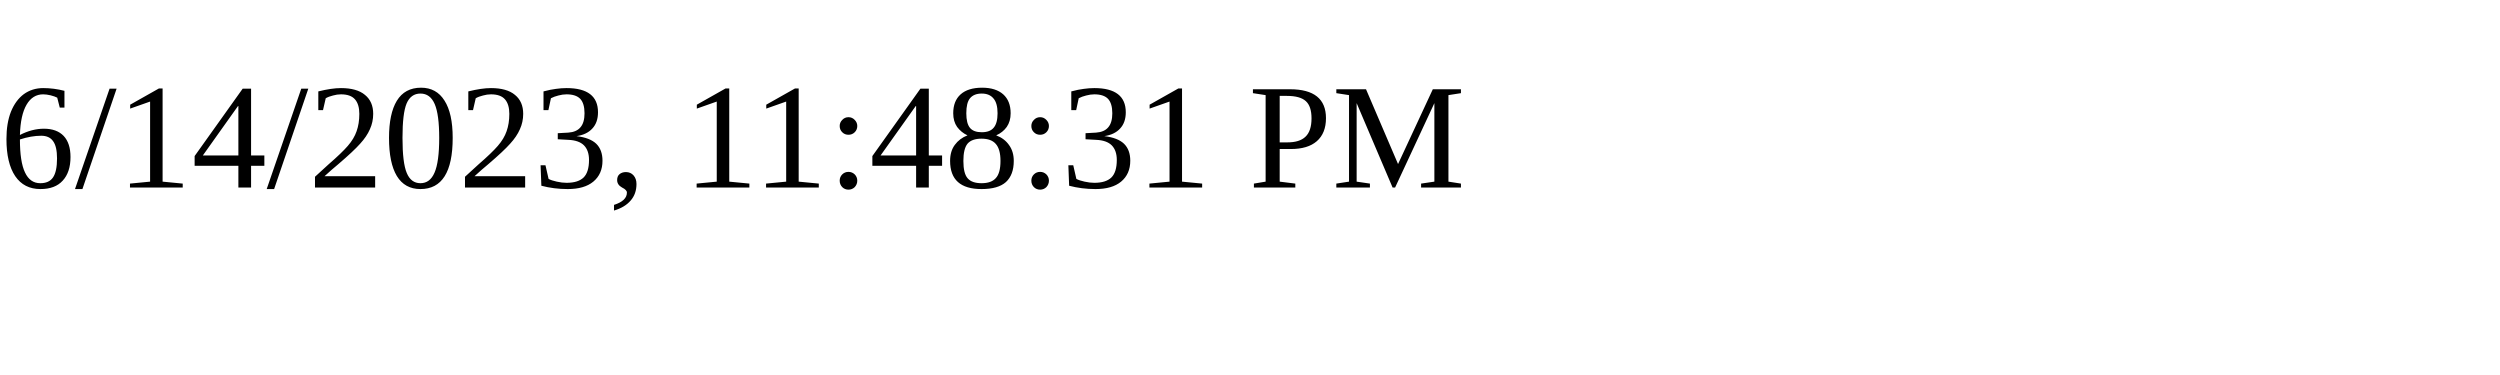
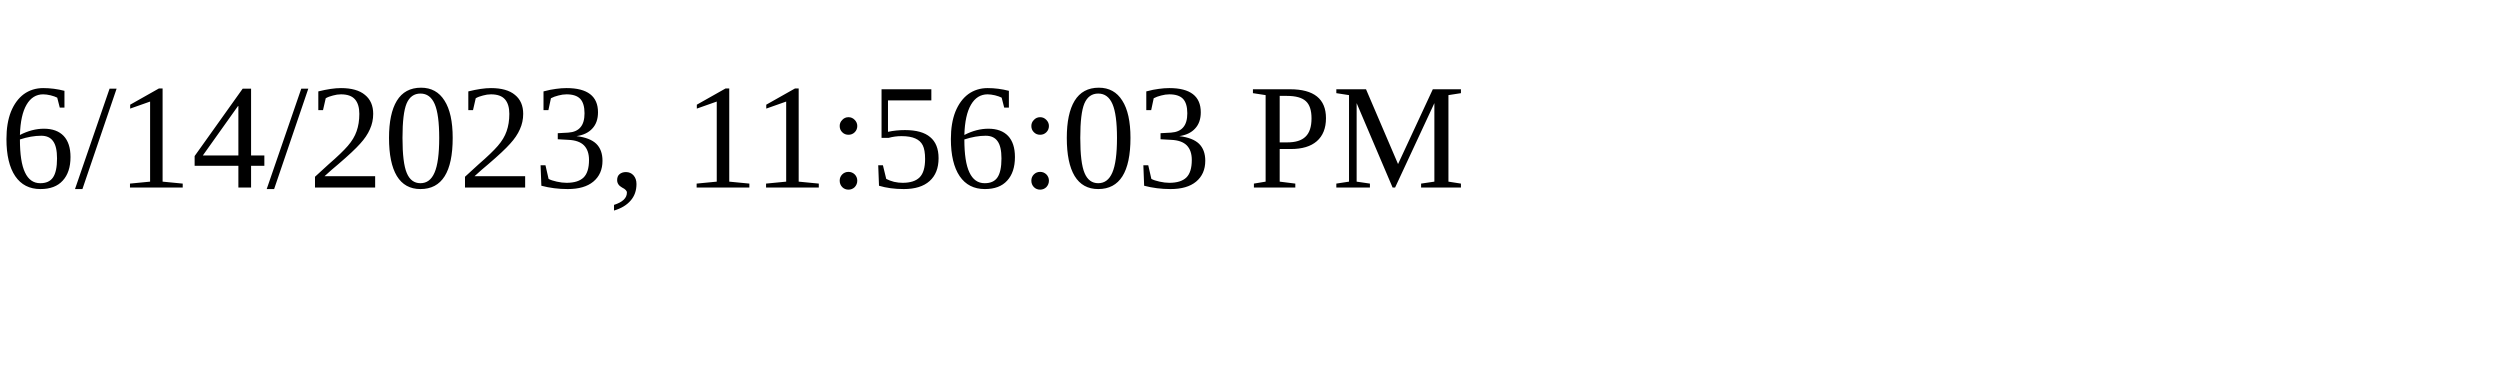
<svg xmlns="http://www.w3.org/2000/svg" height="30" width="200">
-   <text x="0" y="15">6/14/2023, 11:48:31 PM</text>
+   <text x="0" y="15">6/14/2023, 11:56:03 PM</text>
</svg>
